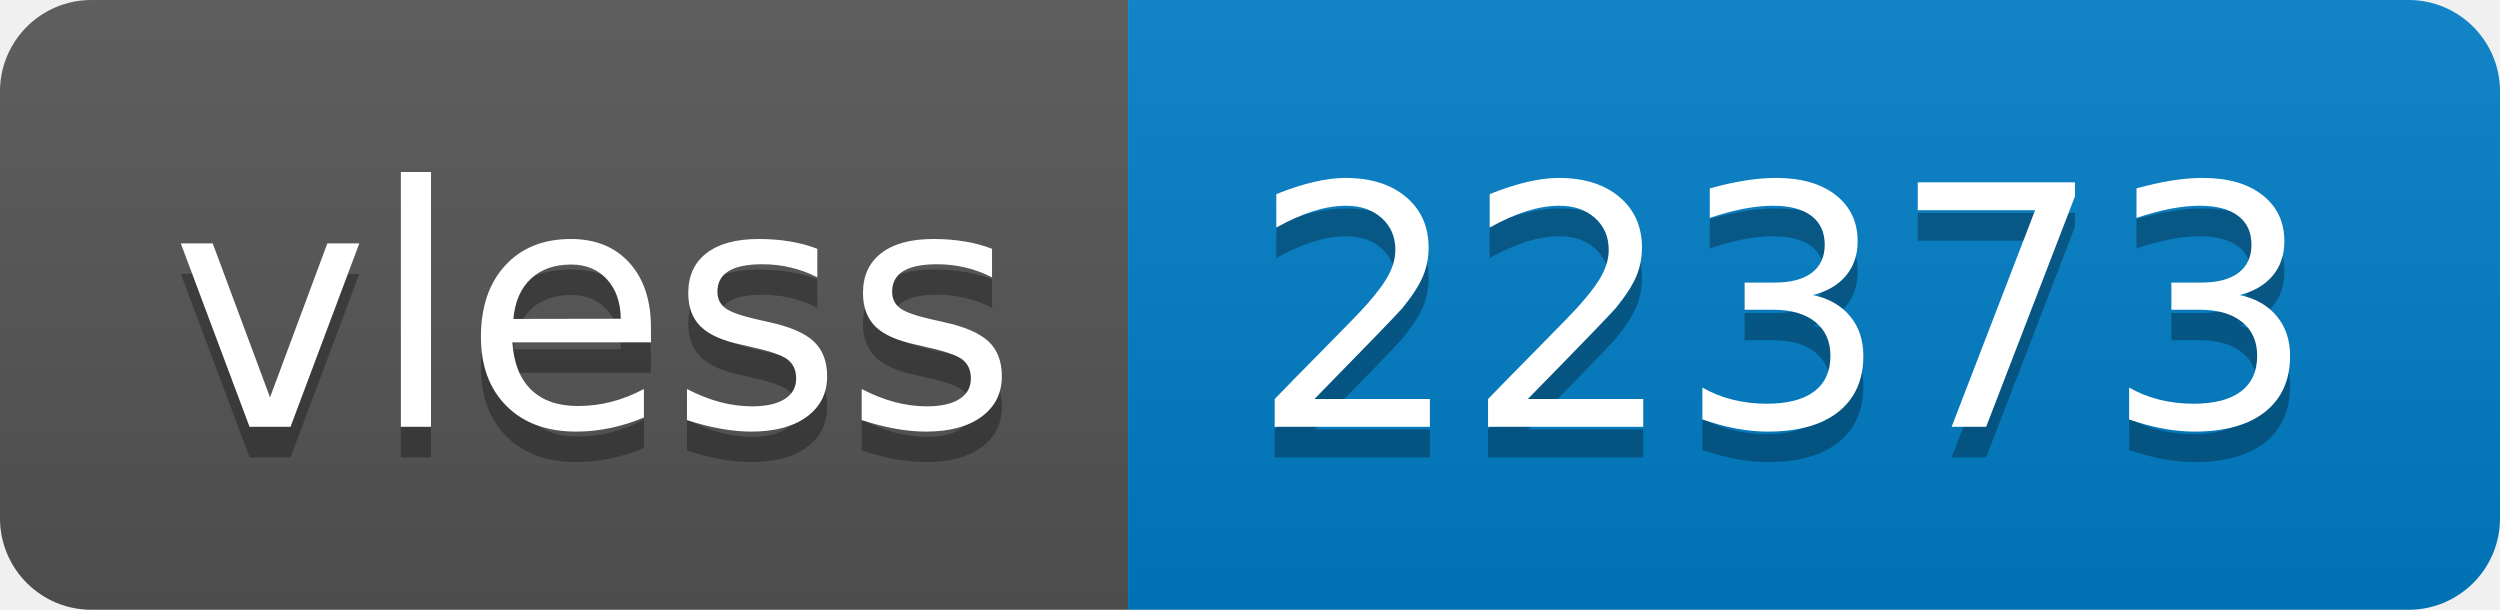
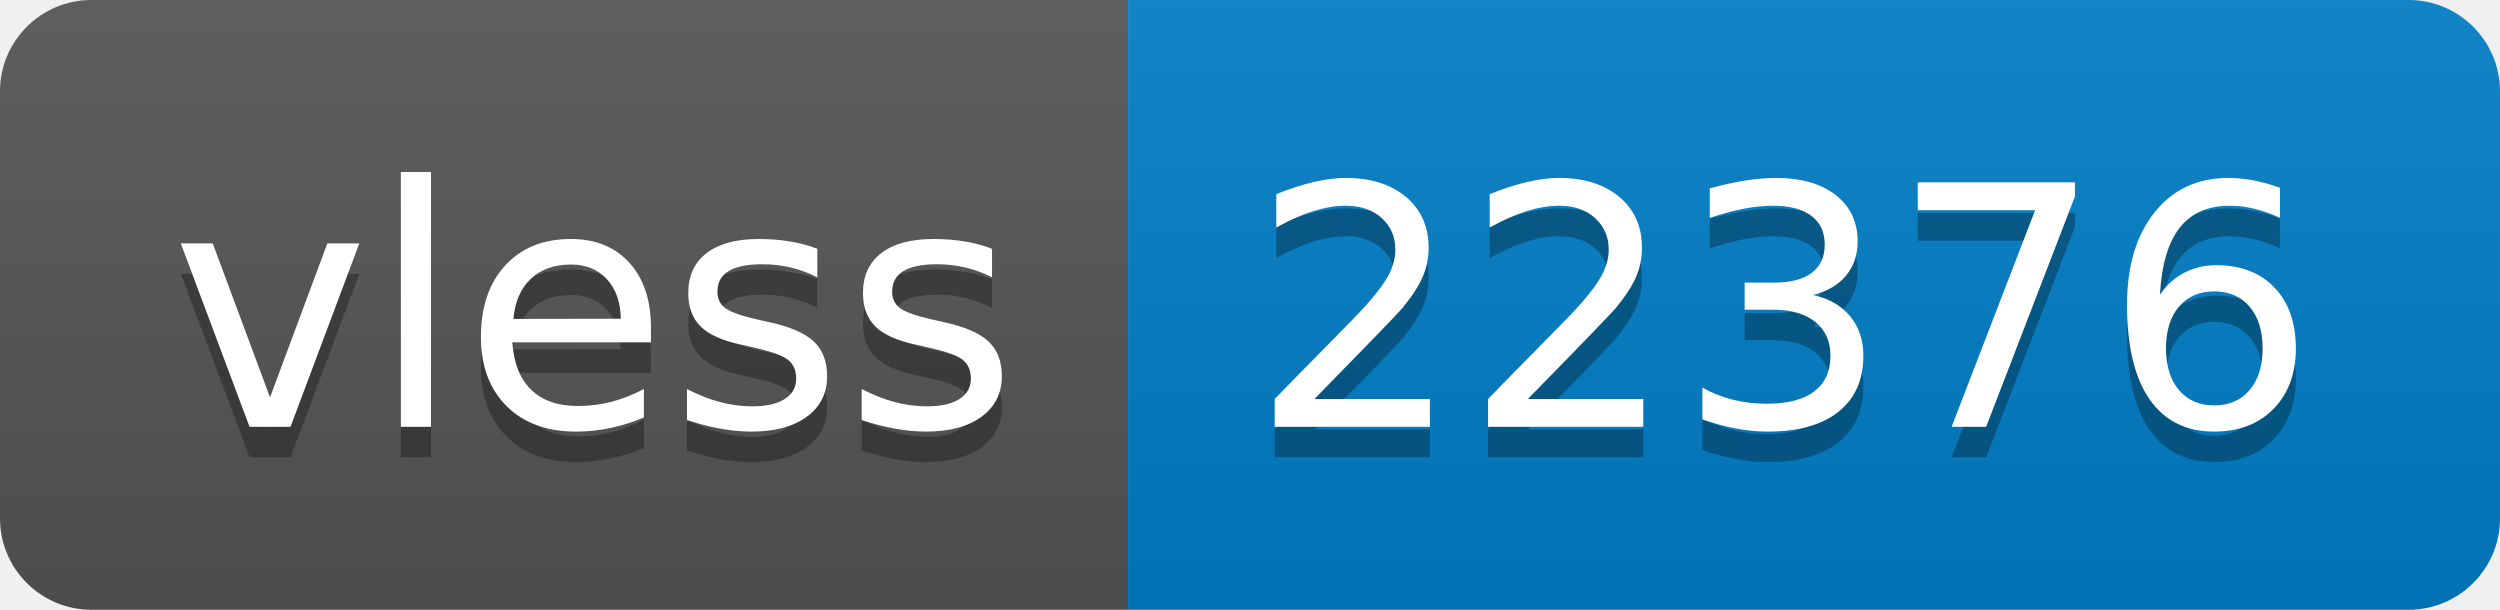
- <svg xmlns="http://www.w3.org/2000/svg" width="82" height="20" role="img" aria-label="vless: 22373">
+ <svg xmlns="http://www.w3.org/2000/svg" width="82" height="20" role="img" aria-label="vless: 22376">
  <linearGradient id="s" x2="0" y2="100%">
    <stop offset="0" stop-color="#bbb" stop-opacity=".1" />
    <stop offset="1" stop-opacity=".1" />
  </linearGradient>
  <clipPath id="r">
    <rect width="82" height="20" rx="3" fill="#fff" />
  </clipPath>
  <g clip-path="url(#r)">
    <rect width="37" height="20" fill="#555" />
    <rect x="37" width="45" height="20" fill="#007ec6" />
    <rect width="82" height="20" fill="url(#s)" />
  </g>
  <g fill="#fff" text-anchor="middle" font-family="Verdana,Geneva,DejaVu Sans,sans-serif" text-rendering="geometricPrecision" font-size="110">
    <text aria-hidden="true" x="195" y="150" fill="#010101" fill-opacity=".3" transform="scale(.1)" textLength="270">vless</text>
    <text x="195" y="140" transform="scale(.1)" fill="#fff" textLength="270">vless</text>
-     <text aria-hidden="true" x="585" y="150" fill="#010101" fill-opacity=".3" transform="scale(.1)" textLength="350">22373</text>
-     <text x="585" y="140" transform="scale(.1)" fill="#fff" textLength="350">22373</text>
+     <text aria-hidden="true" x="585" y="150" fill="#010101" fill-opacity=".3" transform="scale(.1)" textLength="350">22376</text>
+     <text x="585" y="140" transform="scale(.1)" fill="#fff" textLength="350">22376</text>
  </g>
</svg>
